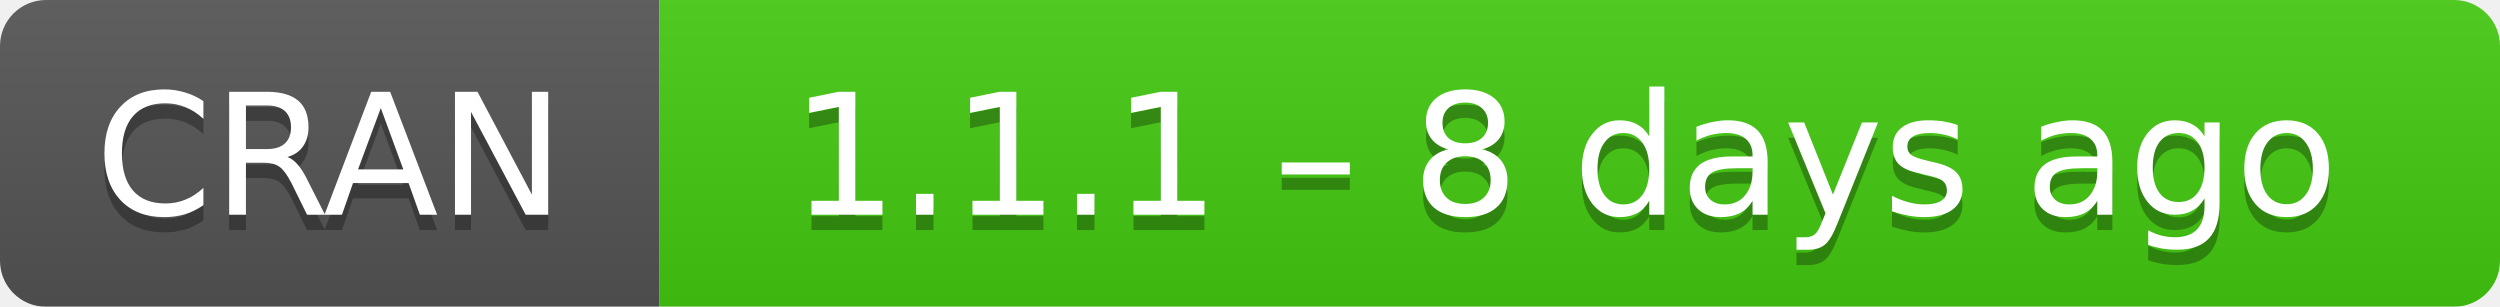
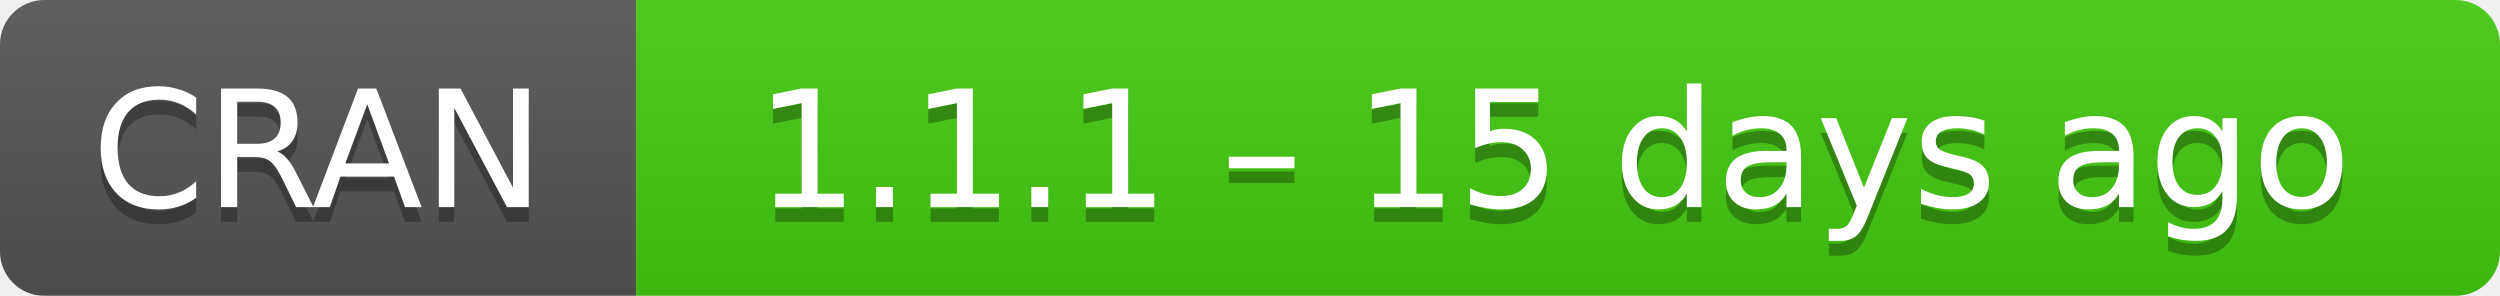
- <svg xmlns="http://www.w3.org/2000/svg" width="163" height="20" aria-label="CRAN 1.1.1 – 8 days ago">
+ <svg xmlns="http://www.w3.org/2000/svg" width="169" height="20" aria-label="CRAN 1.1.1 – 15 days ago">
  <linearGradient id="b" x2="0" y2="100%">
    <stop offset="0" stop-color="#bbb" stop-opacity=".1" />
    <stop offset="1" stop-opacity=".1" />
  </linearGradient>
  <mask id="a">
-     <rect width="163" height="20" rx="3" fill="#fff" />
+     <rect width="169" height="20" rx="3" fill="#fff" />
  </mask>
  <g mask="url(#a)">
    <path fill="#555" d="M0 0h43v20H0z" />
-     <path fill="#4c1" d="M43 0h141v20H43z" />
-     <path fill="url(#b)" d="M0 0h163v20H0z" />
+     <path fill="#4c1" d="M43 0h147v20H43z" />
+     <path fill="url(#b)" d="M0 0h169v20H0z" />
  </g>
  <g fill="#fff" text-anchor="middle" font-family="DejaVu Sans,Verdana,Geneva,sans-serif" font-size="11">
    <text x="21.5" y="15" fill="#010101" fill-opacity=".3">
      CRAN
    </text>
    <text x="21.5" y="14">
      CRAN
    </text>
-     <text x="102" y="15" fill="#010101" fill-opacity=".3">
-       1.1.1 – 8 days ago
+     <text x="105" y="15" fill="#010101" fill-opacity=".3">
+       1.1.1 – 15 days ago
    </text>
-     <text x="102" y="14">
-       1.1.1 – 8 days ago
+     <text x="105" y="14">
+       1.1.1 – 15 days ago
    </text>
  </g>
</svg>
